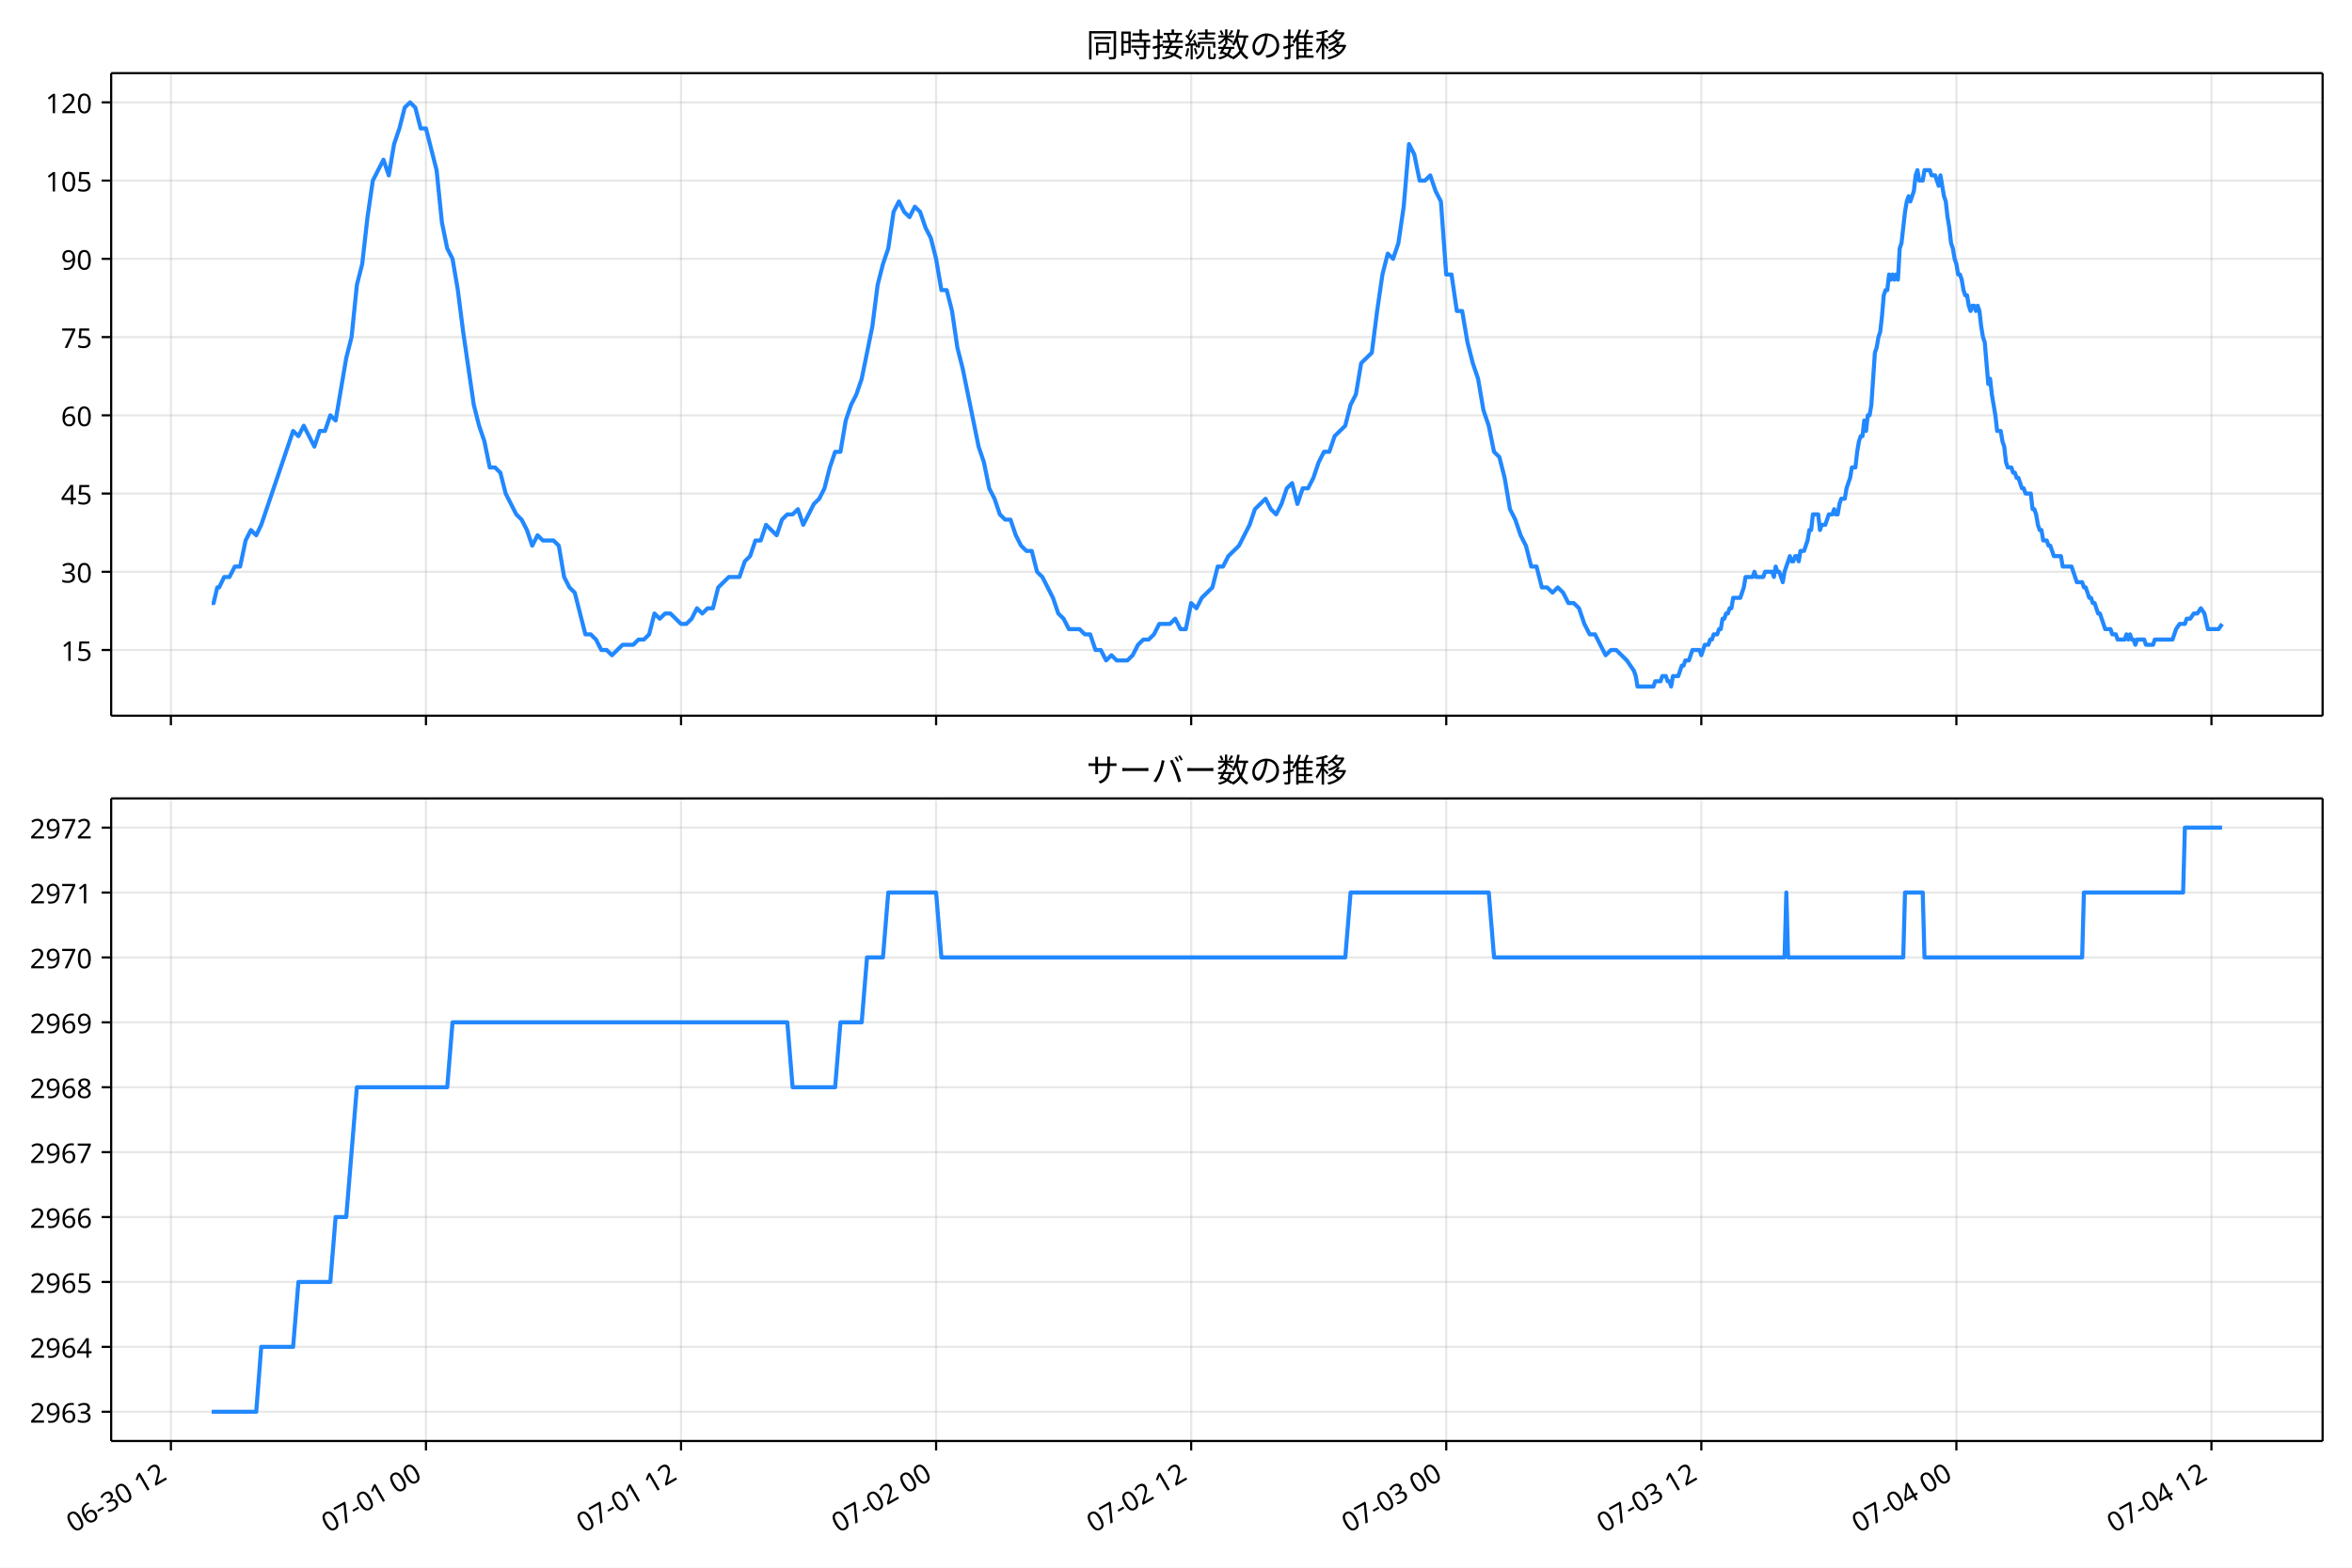
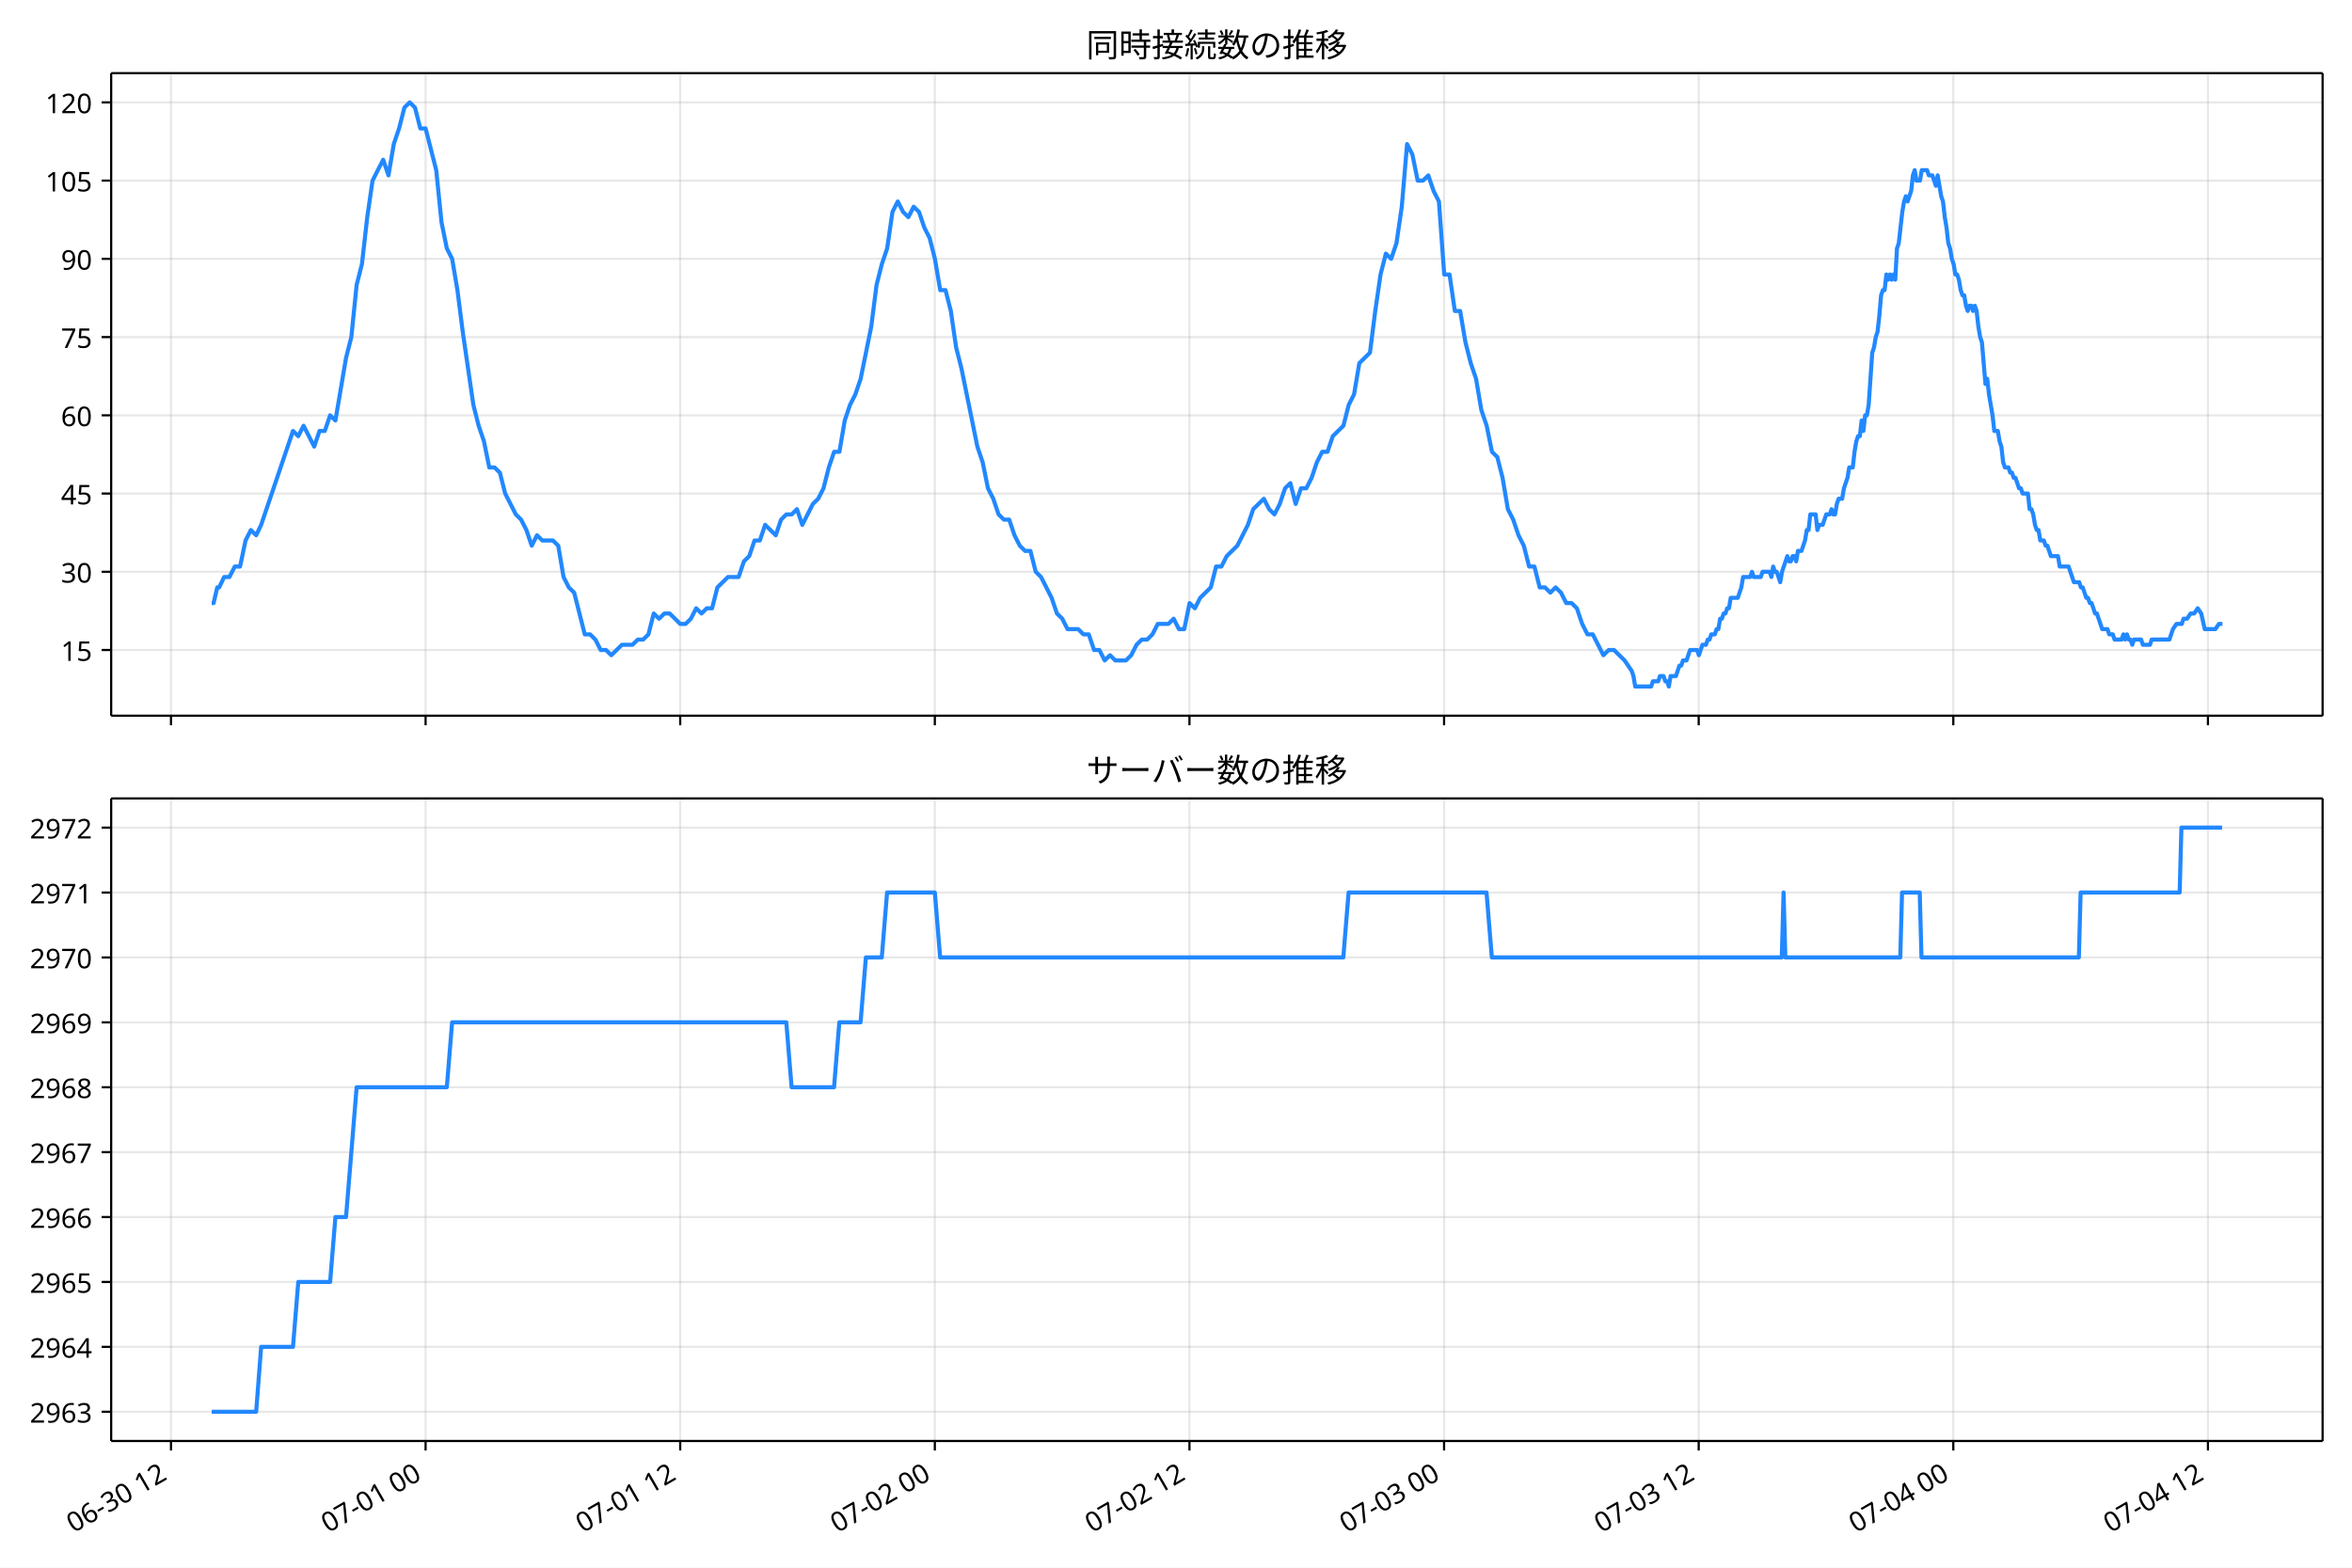
<svg xmlns="http://www.w3.org/2000/svg" xmlns:xlink="http://www.w3.org/1999/xlink" version="1.1" viewBox="0 0 864 576">
  <defs>
    <style type="text/css">*{stroke-linejoin: round; stroke-linecap: butt}</style>
  </defs>
  <g id="e">
    <g id="f">
      <path d="m0 576h864v-576h-864z" fill="#fff" />
    </g>
    <g id="g">
      <g id="h">
        <path d="m40.84 262.97h812.36v-236.09h-812.36z" fill="#fff" />
      </g>
      <g id="i">
        <g id="j">
          <g id="k">
-             <path d="m62.78 262.97v-236.09" clip-path="url(#b)" fill="none" stroke="#b0b0b0" stroke-linecap="square" stroke-opacity=".3" stroke-width=".8" />
+             <path d="m62.807 262.97v-236.09" clip-path="url(#b)" fill="none" stroke="#b0b0b0" stroke-linecap="square" stroke-opacity=".3" stroke-width=".8" />
          </g>
          <g id="l">
            <defs>
-               <path id="c" d="m0 0v3.5" stroke="#000" stroke-width=".8" />
+               <path id="d" d="m0 0v3.5" stroke="#000" stroke-width=".8" />
            </defs>
-             <use x="62.78" y="262.973" stroke="#000000" stroke-width=".8" xlink:href="#c" />
+             <use x="62.807" y="262.973" stroke="#000000" stroke-width=".8" xlink:href="#d" />
          </g>
        </g>
        <g id="m">
          <g id="n">
-             <path d="m156.48 262.97v-236.09" clip-path="url(#b)" fill="none" stroke="#b0b0b0" stroke-linecap="square" stroke-opacity=".3" stroke-width=".8" />
+             <path d="m156.34 262.97v-236.09" clip-path="url(#b)" fill="none" stroke="#b0b0b0" stroke-linecap="square" stroke-opacity=".3" stroke-width=".8" />
          </g>
          <g id="o">
-             <use x="156.479" y="262.973" stroke="#000000" stroke-width=".8" xlink:href="#c" />
+             <use x="156.34" y="262.973" stroke="#000000" stroke-width=".8" xlink:href="#d" />
          </g>
        </g>
        <g id="p">
          <g id="q">
-             <path d="m250.18 262.97v-236.09" clip-path="url(#b)" fill="none" stroke="#b0b0b0" stroke-linecap="square" stroke-opacity=".3" stroke-width=".8" />
+             <path d="m249.87 262.97v-236.09" clip-path="url(#b)" fill="none" stroke="#b0b0b0" stroke-linecap="square" stroke-opacity=".3" stroke-width=".8" />
          </g>
          <g id="r">
-             <use x="250.178" y="262.973" stroke="#000000" stroke-width=".8" xlink:href="#c" />
+             <use x="249.874" y="262.973" stroke="#000000" stroke-width=".8" xlink:href="#d" />
          </g>
        </g>
        <g id="s">
          <g id="t">
-             <path d="m343.88 262.97v-236.09" clip-path="url(#b)" fill="none" stroke="#b0b0b0" stroke-linecap="square" stroke-opacity=".3" stroke-width=".8" />
+             <path d="m343.41 262.97v-236.09" clip-path="url(#b)" fill="none" stroke="#b0b0b0" stroke-linecap="square" stroke-opacity=".3" stroke-width=".8" />
          </g>
          <g id="u">
-             <use x="343.877" y="262.973" stroke="#000000" stroke-width=".8" xlink:href="#c" />
+             <use x="343.408" y="262.973" stroke="#000000" stroke-width=".8" xlink:href="#d" />
          </g>
        </g>
        <g id="v">
          <g id="w">
-             <path d="m437.58 262.97v-236.09" clip-path="url(#b)" fill="none" stroke="#b0b0b0" stroke-linecap="square" stroke-opacity=".3" stroke-width=".8" />
+             <path d="m436.94 262.97v-236.09" clip-path="url(#b)" fill="none" stroke="#b0b0b0" stroke-linecap="square" stroke-opacity=".3" stroke-width=".8" />
          </g>
          <g id="x">
-             <use x="437.575" y="262.973" stroke="#000000" stroke-width=".8" xlink:href="#c" />
+             <use x="436.942" y="262.973" stroke="#000000" stroke-width=".8" xlink:href="#d" />
          </g>
        </g>
        <g id="y">
          <g id="z">
-             <path d="m531.27 262.97v-236.09" clip-path="url(#b)" fill="none" stroke="#b0b0b0" stroke-linecap="square" stroke-opacity=".3" stroke-width=".8" />
+             <path d="m530.48 262.97v-236.09" clip-path="url(#b)" fill="none" stroke="#b0b0b0" stroke-linecap="square" stroke-opacity=".3" stroke-width=".8" />
          </g>
          <g id="aa">
-             <use x="531.274" y="262.973" stroke="#000000" stroke-width=".8" xlink:href="#c" />
+             <use x="530.476" y="262.973" stroke="#000000" stroke-width=".8" xlink:href="#d" />
          </g>
        </g>
        <g id="ab">
          <g id="ac">
-             <path d="m624.97 262.97v-236.09" clip-path="url(#b)" fill="none" stroke="#b0b0b0" stroke-linecap="square" stroke-opacity=".3" stroke-width=".8" />
+             <path d="m624.01 262.97v-236.09" clip-path="url(#b)" fill="none" stroke="#b0b0b0" stroke-linecap="square" stroke-opacity=".3" stroke-width=".8" />
          </g>
          <g id="ad">
-             <use x="624.973" y="262.973" stroke="#000000" stroke-width=".8" xlink:href="#c" />
+             <use x="624.01" y="262.973" stroke="#000000" stroke-width=".8" xlink:href="#d" />
          </g>
        </g>
        <g id="ae">
          <g id="af">
-             <path d="m718.67 262.97v-236.09" clip-path="url(#b)" fill="none" stroke="#b0b0b0" stroke-linecap="square" stroke-opacity=".3" stroke-width=".8" />
+             <path d="m717.54 262.97v-236.09" clip-path="url(#b)" fill="none" stroke="#b0b0b0" stroke-linecap="square" stroke-opacity=".3" stroke-width=".8" />
          </g>
          <g id="ag">
-             <use x="718.672" y="262.973" stroke="#000000" stroke-width=".8" xlink:href="#c" />
+             <use x="717.544" y="262.973" stroke="#000000" stroke-width=".8" xlink:href="#d" />
          </g>
        </g>
        <g id="ah">
          <g id="ai">
-             <path d="m812.37 262.97v-236.09" clip-path="url(#b)" fill="none" stroke="#b0b0b0" stroke-linecap="square" stroke-opacity=".3" stroke-width=".8" />
+             <path d="m811.08 262.97v-236.09" clip-path="url(#b)" fill="none" stroke="#b0b0b0" stroke-linecap="square" stroke-opacity=".3" stroke-width=".8" />
          </g>
          <g id="aj">
-             <use x="812.37" y="262.973" stroke="#000000" stroke-width=".8" xlink:href="#c" />
+             <use x="811.078" y="262.973" stroke="#000000" stroke-width=".8" xlink:href="#d" />
          </g>
        </g>
      </g>
      <g id="ak">
        <g id="al">
          <g id="am">
            <path d="m40.84 238.83h812.36" clip-path="url(#b)" fill="none" stroke="#b0b0b0" stroke-linecap="square" stroke-opacity=".3" stroke-width=".8" />
          </g>
          <g id="an">
            <defs>
-               <path id="d" d="m0 0h-3.5" stroke="#000" stroke-width=".8" />
+               <path id="c" d="m0 0h-3.5" stroke="#000" stroke-width=".8" />
            </defs>
-             <use x="40.84" y="238.827" stroke="#000000" stroke-width=".8" xlink:href="#d" />
+             <use x="40.84" y="238.827" stroke="#000000" stroke-width=".8" xlink:href="#c" />
          </g>
          <g id="ao">
            <text transform="rotate(-0 33.84 242.81)" x="33.84" y="242.812" font-family="'Noto Sans JP'" font-size="10px" text-anchor="end">15</text>
          </g>
        </g>
        <g id="ap">
          <g id="aq">
            <path d="m40.84 210.08h812.36" clip-path="url(#b)" fill="none" stroke="#b0b0b0" stroke-linecap="square" stroke-opacity=".3" stroke-width=".8" />
          </g>
          <g id="ar">
-             <use x="40.84" y="210.082" stroke="#000000" stroke-width=".8" xlink:href="#d" />
+             <use x="40.84" y="210.082" stroke="#000000" stroke-width=".8" xlink:href="#c" />
          </g>
          <g id="as">
            <text transform="rotate(-0 33.84 214.07)" x="33.84" y="214.067" font-family="'Noto Sans JP'" font-size="10px" text-anchor="end">30</text>
          </g>
        </g>
        <g id="at">
          <g id="au">
            <path d="m40.84 181.34h812.36" clip-path="url(#b)" fill="none" stroke="#b0b0b0" stroke-linecap="square" stroke-opacity=".3" stroke-width=".8" />
          </g>
          <g id="av">
-             <use x="40.84" y="181.337" stroke="#000000" stroke-width=".8" xlink:href="#d" />
+             <use x="40.84" y="181.337" stroke="#000000" stroke-width=".8" xlink:href="#c" />
          </g>
          <g id="aw">
            <text transform="rotate(-0 33.84 185.32)" x="33.84" y="185.322" font-family="'Noto Sans JP'" font-size="10px" text-anchor="end">45</text>
          </g>
        </g>
        <g id="ax">
          <g id="ay">
            <path d="m40.84 152.59h812.36" clip-path="url(#b)" fill="none" stroke="#b0b0b0" stroke-linecap="square" stroke-opacity=".3" stroke-width=".8" />
          </g>
          <g id="az">
-             <use x="40.84" y="152.592" stroke="#000000" stroke-width=".8" xlink:href="#d" />
+             <use x="40.84" y="152.592" stroke="#000000" stroke-width=".8" xlink:href="#c" />
          </g>
          <g id="ba">
            <text transform="rotate(-0 33.84 156.58)" x="33.84" y="156.577" font-family="'Noto Sans JP'" font-size="10px" text-anchor="end">60</text>
          </g>
        </g>
        <g id="bb">
          <g id="bc">
            <path d="m40.84 123.85h812.36" clip-path="url(#b)" fill="none" stroke="#b0b0b0" stroke-linecap="square" stroke-opacity=".3" stroke-width=".8" />
          </g>
          <g id="bd">
-             <use x="40.84" y="123.847" stroke="#000000" stroke-width=".8" xlink:href="#d" />
+             <use x="40.84" y="123.847" stroke="#000000" stroke-width=".8" xlink:href="#c" />
          </g>
          <g id="be">
            <text transform="rotate(-0 33.84 127.83)" x="33.84" y="127.832" font-family="'Noto Sans JP'" font-size="10px" text-anchor="end">75</text>
          </g>
        </g>
        <g id="bf">
          <g id="bg">
            <path d="m40.84 95.102h812.36" clip-path="url(#b)" fill="none" stroke="#b0b0b0" stroke-linecap="square" stroke-opacity=".3" stroke-width=".8" />
          </g>
          <g id="bh">
-             <use x="40.84" y="95.102" stroke="#000000" stroke-width=".8" xlink:href="#d" />
+             <use x="40.84" y="95.102" stroke="#000000" stroke-width=".8" xlink:href="#c" />
          </g>
          <g id="bi">
            <text transform="rotate(-0 33.84 99.087)" x="33.84" y="99.087" font-family="'Noto Sans JP'" font-size="10px" text-anchor="end">90</text>
          </g>
        </g>
        <g id="bj">
          <g id="bk">
            <path d="m40.84 66.357h812.36" clip-path="url(#b)" fill="none" stroke="#b0b0b0" stroke-linecap="square" stroke-opacity=".3" stroke-width=".8" />
          </g>
          <g id="bl">
-             <use x="40.84" y="66.357" stroke="#000000" stroke-width=".8" xlink:href="#d" />
+             <use x="40.84" y="66.357" stroke="#000000" stroke-width=".8" xlink:href="#c" />
          </g>
          <g id="bm">
            <text transform="rotate(-0 33.84 70.342)" x="33.84" y="70.342" font-family="'Noto Sans JP'" font-size="10px" text-anchor="end">105</text>
          </g>
        </g>
        <g id="bn">
          <g id="bo">
            <path d="m40.84 37.611h812.36" clip-path="url(#b)" fill="none" stroke="#b0b0b0" stroke-linecap="square" stroke-opacity=".3" stroke-width=".8" />
          </g>
          <g id="bp">
-             <use x="40.84" y="37.611" stroke="#000000" stroke-width=".8" xlink:href="#d" />
+             <use x="40.84" y="37.611" stroke="#000000" stroke-width=".8" xlink:href="#c" />
          </g>
          <g id="bq">
            <text transform="rotate(-0 33.84 41.597)" x="33.84" y="41.597" font-family="'Noto Sans JP'" font-size="10px" text-anchor="end">120</text>
          </g>
        </g>
      </g>
      <g id="br">
-         <path d="m77.765 221.58h.698l1.353-5.749h.69l1.841-3.833h1.948l1.959-3.833h1.948l2.024-9.582 1.943-3.833 1.956 1.916 1.839-3.833 11.712-34.494 1.952 1.916 1.952-3.833 3.904 7.665 1.952-5.749h1.952l1.952-5.749 1.952 1.916 3.904-22.996 1.952-7.665 1.952-19.163 1.952-7.665 1.952-17.247 1.952-13.414 3.904-7.665 1.952 5.749 1.952-11.498 1.952-5.749 1.952-7.665 1.952-1.916 1.952 1.916 1.952 7.665h1.952l3.904 15.331 1.952 19.163 1.952 9.582 1.952 3.833 1.952 11.498 1.952 15.331 3.904 26.829 1.952 7.665 1.952 5.749 1.952 9.582h1.952l1.952 1.916 1.952 7.665 3.904 7.665 1.952 1.916 1.952 3.833 1.952 5.749 1.952-3.833 1.952 1.916h3.904l1.952 1.916 1.952 11.498 1.952 3.833 1.952 1.916 3.904 15.331h1.952l1.952 1.916 1.952 3.833h1.952l1.952 1.916 3.904-3.833h3.904l1.952-1.916h1.952l1.952-1.916 1.952-7.665 1.952 1.916 1.952-1.916h1.952l3.904 3.833h1.952l1.952-1.916 1.952-3.833 1.952 1.916 1.952-1.916h1.952l1.952-7.665 3.904-3.833h3.904l1.952-5.749 1.952-1.916 1.952-5.749h1.952l1.952-5.749 3.904 3.833 1.952-5.749 1.952-1.916h1.952l1.952-1.916 1.952 5.749 3.904-7.665 1.952-1.916 1.952-3.833 1.952-7.665 1.952-5.749h1.952l1.952-11.498 1.952-5.749 1.952-3.833 1.952-5.749 3.904-19.163 1.952-15.331 1.952-7.665 1.952-5.749 1.952-13.414 1.952-3.833 1.952 3.833 1.952 1.916 1.952-3.833 1.952 1.916 1.952 5.749 1.952 3.833 1.952 7.665 1.952 11.498h1.952l1.952 7.665 1.952 13.414 1.952 7.665 5.856 28.745 1.952 5.749 1.952 9.582 1.952 3.833 1.952 5.749 1.952 1.916h1.952l1.952 5.749 1.952 3.833 1.952 1.916h1.952l1.952 7.665 1.952 1.916 3.904 7.665 1.952 5.749 1.952 1.916 1.952 3.833h3.904l1.952 1.916h1.952l1.952 5.749h1.952l1.952 3.833 1.952-1.916 1.952 1.916h3.904l1.952-1.916 1.952-3.833 1.952-1.916h1.952l1.952-1.916 1.952-3.833h3.904l1.952-1.916 1.952 3.833h1.952l1.952-9.582 1.952 1.916 1.952-3.833 3.904-3.833 1.952-7.665h1.952l1.952-3.833 3.904-3.833 3.904-7.665 1.952-5.749 3.904-3.833 1.952 3.833 1.952 1.916 1.952-3.833 1.952-5.749 1.952-1.916 1.952 7.665 1.952-5.749h1.952l1.952-3.833 1.952-5.749 1.952-3.833h1.952l1.952-5.749 3.904-3.833 1.952-7.665 1.952-3.833 1.952-11.498 3.904-3.833 1.952-15.331 1.952-13.414 1.952-7.665 1.952 1.916 1.952-5.749 1.952-13.414 1.952-22.996 1.952 3.833 1.952 9.582h1.952l1.952-1.916 1.952 5.749 1.952 3.833 1.952 26.829h1.952l1.952 13.414h1.952l1.952 11.498 1.952 7.665 1.952 5.749 1.952 11.498 1.952 5.749 1.952 9.582 1.952 1.916 1.952 7.665 1.952 11.498 1.952 3.833 1.952 5.749 1.952 3.833 1.952 7.665h1.952l1.952 7.665h1.952l1.952 1.916 1.952-1.916 1.952 1.916 1.952 3.833h1.952l1.952 1.916 1.952 5.749 1.952 3.833h1.952l3.904 7.665 1.952-1.916h1.952l3.904 3.833 2.603 3.833.651 1.916.651 3.833h5.856l.651-1.916h1.952l.651-1.916h1.301l.651 1.916h.651l.651 1.916.651-3.833h1.952l1.301-3.833h.651l.651-1.916h1.301l1.301-3.833h2.603l.651 1.916 1.301-3.833h1.301l.651-1.916h.651l.651-1.916h1.301l.651-1.916h.651l.651-3.833h.651l.651-1.916h.651l.651-1.916h.651l.651-3.833h2.603l1.301-3.833.651-3.833h2.603l.651-1.916.651 1.916h2.603l.651-1.916h2.603l.651 1.916.651-3.833.651 1.916h.651l1.301 3.833.651-3.833 1.952-5.749.651 1.916h.651l.651-1.916h.651l.651 1.916.651-3.833h1.301l1.301-3.833.651-3.833h.651l.651-5.749h1.952l.651 5.749.651-1.916h1.301l1.301-3.833h1.301l.651-1.916.651 1.916h.651l.651-3.833.651-1.916h1.301l.651-3.833 1.301-3.833.651-3.833h1.301l.651-5.749.651-3.833.651-1.916h.651l.651-5.749.651 3.833.651-5.749h.651l.651-3.833 1.301-19.163.651-1.916.651-3.833.651-1.916.651-5.749.651-7.665.651-1.916h.651l.651-5.749.651 1.916.651-1.916.651 1.916.651-1.916.651 1.916.651-11.498.651-1.916 1.301-11.498.651-3.833.651-1.916.651 1.916 1.301-3.833.651-5.749.651-1.916.651 3.833h1.301l.651-3.833h1.952l.651 1.916h1.301l1.301 3.833.651-3.833 1.301 7.665.651 1.916.651 5.749.651 3.833.651 5.749.651 1.916.651 3.833.651 1.916.651 3.833h.651l.651 1.916.651 3.833.651 1.916h.651l.651 3.833.651 1.916.651-1.916h.651l.651 1.916.651-1.916.651 1.916.651 5.749.651 3.833.651 1.916 1.301 15.331.651-1.916.651 5.749 1.301 7.665.651 5.749h1.301l.651 3.833.651 1.916.651 5.749.651 1.916h1.301l.651 1.916h.651l.651 1.916h.651l1.301 3.833h.651l.651 1.916h1.952l.651 5.749h.651l.651 1.916.651 3.833.651 1.916h.651l.651 3.833h1.301l.651 1.916h.651l1.301 3.833h2.603l.651 3.833h3.253l1.952 5.749h1.952l.651 1.916h.651l1.301 3.833h.651l.651 1.916h.651l1.301 3.833h.651l1.952 5.749h1.952l.651 1.916h1.301l.651 1.916h2.603l.651-1.916.651 1.916.651-1.916.651 1.916h.651l.651 1.916.651-1.916h2.603l.651 1.916h2.603l.651-1.916h6.507l1.301-3.833 1.301-1.916h1.952l.651-1.916h1.301l1.301-1.916h1.301l1.301-1.916 1.301 1.916 1.301 5.749h3.904l1.301-1.916v0" clip-path="url(#b)" fill="none" stroke="#28f" stroke-linecap="square" stroke-width="1.5" />
+         <path d="m77.765 221.58h.697l1.351-5.749h.689l1.838-3.833h1.944l1.955-3.833h1.944l2.02-9.582 1.94-3.833 1.953 1.916 1.836-3.833 11.692-34.494 1.949 1.916 1.949-3.833 3.897 7.665 1.949-5.749h1.949l1.949-5.749 1.949 1.916 3.897-22.996 1.949-7.665 1.949-19.163 1.949-7.665 1.949-17.247 1.949-13.414 3.897-7.665 1.949 5.749 1.949-11.498 1.949-5.749 1.949-7.665 1.949-1.916 1.949 1.916 1.949 7.665h1.949l3.897 15.331 1.949 19.163 1.949 9.582 1.949 3.833 1.949 11.498 1.949 15.331 3.897 26.829 1.949 7.665 1.949 5.749 1.949 9.582h1.949l1.949 1.916 1.949 7.665 3.897 7.665 1.949 1.916 1.949 3.833 1.949 5.749 1.949-3.833 1.949 1.916h3.897l1.949 1.916 1.949 11.498 1.949 3.833 1.949 1.916 3.897 15.331h1.949l1.949 1.916 1.949 3.833h1.949l1.949 1.916 3.897-3.833h3.897l1.949-1.916h1.949l1.949-1.916 1.949-7.665 1.949 1.916 1.949-1.916h1.949l3.897 3.833h1.949l1.949-1.916 1.949-3.833 1.949 1.916 1.949-1.916h1.949l1.949-7.665 3.897-3.833h3.897l1.949-5.749 1.949-1.916 1.949-5.749h1.949l1.949-5.749 3.897 3.833 1.949-5.749 1.949-1.916h1.949l1.949-1.916 1.949 5.749 3.897-7.665 1.949-1.916 1.949-3.833 1.949-7.665 1.949-5.749h1.949l1.949-11.498 1.949-5.749 1.949-3.833 1.949-5.749 3.897-19.163 1.949-15.331 1.949-7.665 1.949-5.749 1.949-13.414 1.949-3.833 1.949 3.833 1.949 1.916 1.949-3.833 1.949 1.916 1.949 5.749 1.949 3.833 1.949 7.665 1.949 11.498h1.949l1.949 7.665 1.949 13.414 1.949 7.665 5.846 28.745 1.949 5.749 1.949 9.582 1.949 3.833 1.949 5.749 1.949 1.916h1.949l1.949 5.749 1.949 3.833 1.949 1.916h1.949l1.949 7.665 1.949 1.916 3.897 7.665 1.949 5.749 1.949 1.916 1.949 3.833h3.897l1.949 1.916h1.949l1.949 5.749h1.949l1.949 3.833 1.949-1.916 1.949 1.916h3.897l1.949-1.916 1.949-3.833 1.949-1.916h1.949l1.949-1.916 1.949-3.833h3.897l1.949-1.916 1.949 3.833h1.949l1.949-9.582 1.949 1.916 1.949-3.833 3.897-3.833 1.949-7.665h1.949l1.949-3.833 3.897-3.833 3.897-7.665 1.949-5.749 3.897-3.833 1.949 3.833 1.949 1.916 1.949-3.833 1.949-5.749 1.949-1.916 1.949 7.665 1.949-5.749h1.949l1.949-3.833 1.949-5.749 1.949-3.833h1.949l1.949-5.749 3.897-3.833 1.949-7.665 1.949-3.833 1.949-11.498 3.897-3.833 1.949-15.331 1.949-13.414 1.949-7.665 1.949 1.916 1.949-5.749 1.949-13.414 1.949-22.996 1.949 3.833 1.949 9.582h1.949l1.949-1.916 1.949 5.749 1.949 3.833 1.949 26.829h1.949l1.949 13.414h1.949l1.949 11.498 1.949 7.665 1.949 5.749 1.949 11.498 1.949 5.749 1.949 9.582 1.949 1.916 1.949 7.665 1.949 11.498 1.949 3.833 1.949 5.749 1.949 3.833 1.949 7.665h1.949l1.949 7.665h1.949l1.949 1.916 1.949-1.916 1.949 1.916 1.949 3.833h1.949l1.949 1.916 1.949 5.749 1.949 3.833h1.949l3.897 7.665 1.949-1.916h1.949l3.897 3.833 2.598 3.833.65 1.916.65 3.833h5.846l.65-1.916h1.949l.65-1.916h1.299l.65 1.916h.65l.65 1.916.65-3.833h1.949l1.299-3.833h.65l.65-1.916h1.299l1.299-3.833h2.598l.65 1.916 1.299-3.833h1.299l.65-1.916h.65l.65-1.916h1.299l.65-1.916h.65l.65-3.833h.65l.65-1.916h.65l.65-1.916h.65l.65-3.833h2.598l1.299-3.833.65-3.833h2.598l.65-1.916.65 1.916h2.598l.65-1.916h2.598l.65 1.916.65-3.833.65 1.916h.65l1.299 3.833.65-3.833 1.949-5.749.65 1.916h.65l.65-1.916h.65l.65 1.916.65-3.833h1.299l1.299-3.833.65-3.833h.65l.65-5.749h1.949l.65 5.749.65-1.916h1.299l1.299-3.833h1.299l.65-1.916.65 1.916h.65l.65-3.833.65-1.916h1.299l.65-3.833 1.299-3.833.65-3.833h1.299l.65-5.749.65-3.833.65-1.916h.65l.65-5.749.65 3.833.65-5.749h.65l.65-3.833 1.299-19.163.65-1.916.65-3.833.65-1.916.65-5.749.65-7.665.65-1.916h.65l.65-5.749.65 1.916.65-1.916.65 1.916.65-1.916.65 1.916.65-11.498.65-1.916 1.299-11.498.65-3.833.65-1.916.65 1.916 1.299-3.833.65-5.749.65-1.916.65 3.833h1.299l.65-3.833h1.949l.65 1.916h1.299l1.299 3.833.65-3.833 1.299 7.665.65 1.916.65 5.749.65 3.833.65 5.749.65 1.916.65 3.833.65 1.916.65 3.833h.65l.65 1.916.65 3.833.65 1.916h.65l.65 3.833.65 1.916.65-1.916h.65l.65 1.916.65-1.916.65 1.916.65 5.749.65 3.833.65 1.916 1.299 15.331.65-1.916.65 5.749 1.299 7.665.65 5.749h1.299l.65 3.833.65 1.916.65 5.749.65 1.916h1.299l.65 1.916h.65l.65 1.916h.65l1.299 3.833h.65l.65 1.916h1.949l.65 5.749h.65l.65 1.916.65 3.833.65 1.916h.65l.65 3.833h1.299l.65 1.916h.65l1.299 3.833h2.598l.65 3.833h3.248l1.949 5.749h1.949l.65 1.916h.65l1.299 3.833h.65l.65 1.916h.65l1.299 3.833h.65l1.949 5.749h1.949l.65 1.916h1.299l.65 1.916h2.598l.65-1.916.65 1.916.65-1.916.65 1.916h.65l.65 1.916.65-1.916h2.598l.65 1.916h2.598l.65-1.916h6.495l1.299-3.833 1.299-1.916h1.949l.65-1.916h1.299l1.299-1.916h1.299l1.299-1.916 1.299 1.916 1.299 5.749h3.897l1.299-1.916h1.299v0" clip-path="url(#b)" fill="none" stroke="#28f" stroke-linecap="square" stroke-width="1.5" />
      </g>
      <g id="bs">
        <path d="m40.84 262.97v-236.09" fill="none" stroke="#000" stroke-linecap="square" stroke-width=".8" />
      </g>
      <g id="bt">
        <path d="m853.2 262.97v-236.09" fill="none" stroke="#000" stroke-linecap="square" stroke-width=".8" />
      </g>
      <g id="bu">
        <path d="m40.84 262.97h812.36" fill="none" stroke="#000" stroke-linecap="square" stroke-width=".8" />
      </g>
      <g id="bv">
        <path d="m40.84 26.88h812.36" fill="none" stroke="#000" stroke-linecap="square" stroke-width=".8" />
      </g>
      <g id="bw">
        <text transform="rotate(-0 447.02 20.88)" x="447.02" y="20.88" font-family="'Noto Sans JP'" font-size="12px" text-anchor="middle">同時接続数の推移</text>
      </g>
    </g>
    <g id="bx">
      <g id="by">
        <path d="m40.84 529.45h812.36v-236.09h-812.36z" fill="#fff" />
      </g>
      <g id="bz">
        <g id="ca">
          <g id="cb">
-             <path d="m62.78 529.45v-236.09" clip-path="url(#a)" fill="none" stroke="#b0b0b0" stroke-linecap="square" stroke-opacity=".3" stroke-width=".8" />
+             <path d="m62.807 529.45v-236.09" clip-path="url(#a)" fill="none" stroke="#b0b0b0" stroke-linecap="square" stroke-opacity=".3" stroke-width=".8" />
          </g>
          <g id="cc">
-             <use x="62.78" y="529.445" stroke="#000000" stroke-width=".8" xlink:href="#c" />
+             <use x="62.807" y="529.445" stroke="#000000" stroke-width=".8" xlink:href="#d" />
          </g>
          <g id="cd">
-             <text transform="translate(27.007 563.36) rotate(-30)" font-family="'Noto Sans JP'" font-size="10px">06-30 12</text>
+             <text transform="translate(27.033 563.36) rotate(-30)" font-family="'Noto Sans JP'" font-size="10px">06-30 12</text>
          </g>
        </g>
        <g id="ce">
          <g id="cf">
-             <path d="m156.48 529.45v-236.09" clip-path="url(#a)" fill="none" stroke="#b0b0b0" stroke-linecap="square" stroke-opacity=".3" stroke-width=".8" />
+             <path d="m156.34 529.45v-236.09" clip-path="url(#a)" fill="none" stroke="#b0b0b0" stroke-linecap="square" stroke-opacity=".3" stroke-width=".8" />
          </g>
          <g id="cg">
-             <use x="156.479" y="529.445" stroke="#000000" stroke-width=".8" xlink:href="#c" />
+             <use x="156.34" y="529.445" stroke="#000000" stroke-width=".8" xlink:href="#d" />
          </g>
          <g id="ch">
-             <text transform="translate(120.71 563.36) rotate(-30)" font-family="'Noto Sans JP'" font-size="10px">07-01 00</text>
+             <text transform="translate(120.57 563.36) rotate(-30)" font-family="'Noto Sans JP'" font-size="10px">07-01 00</text>
          </g>
        </g>
        <g id="ci">
          <g id="cj">
-             <path d="m250.18 529.45v-236.09" clip-path="url(#a)" fill="none" stroke="#b0b0b0" stroke-linecap="square" stroke-opacity=".3" stroke-width=".8" />
+             <path d="m249.87 529.45v-236.09" clip-path="url(#a)" fill="none" stroke="#b0b0b0" stroke-linecap="square" stroke-opacity=".3" stroke-width=".8" />
          </g>
          <g id="ck">
-             <use x="250.178" y="529.445" stroke="#000000" stroke-width=".8" xlink:href="#c" />
+             <use x="249.874" y="529.445" stroke="#000000" stroke-width=".8" xlink:href="#d" />
          </g>
          <g id="cl">
-             <text transform="translate(214.4 563.36) rotate(-30)" font-family="'Noto Sans JP'" font-size="10px">07-01 12</text>
+             <text transform="translate(214.1 563.36) rotate(-30)" font-family="'Noto Sans JP'" font-size="10px">07-01 12</text>
          </g>
        </g>
        <g id="cm">
          <g id="cn">
-             <path d="m343.88 529.45v-236.09" clip-path="url(#a)" fill="none" stroke="#b0b0b0" stroke-linecap="square" stroke-opacity=".3" stroke-width=".8" />
+             <path d="m343.41 529.45v-236.09" clip-path="url(#a)" fill="none" stroke="#b0b0b0" stroke-linecap="square" stroke-opacity=".3" stroke-width=".8" />
          </g>
          <g id="co">
-             <use x="343.877" y="529.445" stroke="#000000" stroke-width=".8" xlink:href="#c" />
+             <use x="343.408" y="529.445" stroke="#000000" stroke-width=".8" xlink:href="#d" />
          </g>
          <g id="cp">
-             <text transform="translate(308.1 563.36) rotate(-30)" font-family="'Noto Sans JP'" font-size="10px">07-02 00</text>
+             <text transform="translate(307.63 563.36) rotate(-30)" font-family="'Noto Sans JP'" font-size="10px">07-02 00</text>
          </g>
        </g>
        <g id="cq">
          <g id="cr">
-             <path d="m437.58 529.45v-236.09" clip-path="url(#a)" fill="none" stroke="#b0b0b0" stroke-linecap="square" stroke-opacity=".3" stroke-width=".8" />
+             <path d="m436.94 529.45v-236.09" clip-path="url(#a)" fill="none" stroke="#b0b0b0" stroke-linecap="square" stroke-opacity=".3" stroke-width=".8" />
          </g>
          <g id="cs">
-             <use x="437.575" y="529.445" stroke="#000000" stroke-width=".8" xlink:href="#c" />
+             <use x="436.942" y="529.445" stroke="#000000" stroke-width=".8" xlink:href="#d" />
          </g>
          <g id="ct">
-             <text transform="translate(401.8 563.36) rotate(-30)" font-family="'Noto Sans JP'" font-size="10px">07-02 12</text>
+             <text transform="translate(401.17 563.36) rotate(-30)" font-family="'Noto Sans JP'" font-size="10px">07-02 12</text>
          </g>
        </g>
        <g id="cu">
          <g id="cv">
-             <path d="m531.27 529.45v-236.09" clip-path="url(#a)" fill="none" stroke="#b0b0b0" stroke-linecap="square" stroke-opacity=".3" stroke-width=".8" />
+             <path d="m530.48 529.45v-236.09" clip-path="url(#a)" fill="none" stroke="#b0b0b0" stroke-linecap="square" stroke-opacity=".3" stroke-width=".8" />
          </g>
          <g id="cw">
-             <use x="531.274" y="529.445" stroke="#000000" stroke-width=".8" xlink:href="#c" />
+             <use x="530.476" y="529.445" stroke="#000000" stroke-width=".8" xlink:href="#d" />
          </g>
          <g id="cx">
-             <text transform="translate(495.5 563.36) rotate(-30)" font-family="'Noto Sans JP'" font-size="10px">07-03 00</text>
+             <text transform="translate(494.7 563.36) rotate(-30)" font-family="'Noto Sans JP'" font-size="10px">07-03 00</text>
          </g>
        </g>
        <g id="cy">
          <g id="cz">
-             <path d="m624.97 529.45v-236.09" clip-path="url(#a)" fill="none" stroke="#b0b0b0" stroke-linecap="square" stroke-opacity=".3" stroke-width=".8" />
+             <path d="m624.01 529.45v-236.09" clip-path="url(#a)" fill="none" stroke="#b0b0b0" stroke-linecap="square" stroke-opacity=".3" stroke-width=".8" />
          </g>
          <g id="da">
-             <use x="624.973" y="529.445" stroke="#000000" stroke-width=".8" xlink:href="#c" />
+             <use x="624.01" y="529.445" stroke="#000000" stroke-width=".8" xlink:href="#d" />
          </g>
          <g id="db">
-             <text transform="translate(589.2 563.36) rotate(-30)" font-family="'Noto Sans JP'" font-size="10px">07-03 12</text>
+             <text transform="translate(588.24 563.36) rotate(-30)" font-family="'Noto Sans JP'" font-size="10px">07-03 12</text>
          </g>
        </g>
        <g id="dc">
          <g id="dd">
-             <path d="m718.67 529.45v-236.09" clip-path="url(#a)" fill="none" stroke="#b0b0b0" stroke-linecap="square" stroke-opacity=".3" stroke-width=".8" />
+             <path d="m717.54 529.45v-236.09" clip-path="url(#a)" fill="none" stroke="#b0b0b0" stroke-linecap="square" stroke-opacity=".3" stroke-width=".8" />
          </g>
          <g id="de">
-             <use x="718.672" y="529.445" stroke="#000000" stroke-width=".8" xlink:href="#c" />
+             <use x="717.544" y="529.445" stroke="#000000" stroke-width=".8" xlink:href="#d" />
          </g>
          <g id="df">
-             <text transform="translate(682.9 563.36) rotate(-30)" font-family="'Noto Sans JP'" font-size="10px">07-04 00</text>
+             <text transform="translate(681.77 563.36) rotate(-30)" font-family="'Noto Sans JP'" font-size="10px">07-04 00</text>
          </g>
        </g>
        <g id="dg">
          <g id="dh">
-             <path d="m812.37 529.45v-236.09" clip-path="url(#a)" fill="none" stroke="#b0b0b0" stroke-linecap="square" stroke-opacity=".3" stroke-width=".8" />
+             <path d="m811.08 529.45v-236.09" clip-path="url(#a)" fill="none" stroke="#b0b0b0" stroke-linecap="square" stroke-opacity=".3" stroke-width=".8" />
          </g>
          <g id="di">
-             <use x="812.37" y="529.445" stroke="#000000" stroke-width=".8" xlink:href="#c" />
+             <use x="811.078" y="529.445" stroke="#000000" stroke-width=".8" xlink:href="#d" />
          </g>
          <g id="dj">
-             <text transform="translate(776.6 563.36) rotate(-30)" font-family="'Noto Sans JP'" font-size="10px">07-04 12</text>
+             <text transform="translate(775.3 563.36) rotate(-30)" font-family="'Noto Sans JP'" font-size="10px">07-04 12</text>
          </g>
        </g>
      </g>
      <g id="dk">
        <g id="dl">
          <g id="dm">
            <path d="m40.84 518.71h812.36" clip-path="url(#a)" fill="none" stroke="#b0b0b0" stroke-linecap="square" stroke-opacity=".3" stroke-width=".8" />
          </g>
          <g id="dn">
-             <use x="40.84" y="518.714" stroke="#000000" stroke-width=".8" xlink:href="#d" />
+             <use x="40.84" y="518.714" stroke="#000000" stroke-width=".8" xlink:href="#c" />
          </g>
          <g id="do">
            <text transform="rotate(-0 33.84 522.7)" x="33.84" y="522.699" font-family="'Noto Sans JP'" font-size="10px" text-anchor="end">2963</text>
          </g>
        </g>
        <g id="dp">
          <g id="dq">
            <path d="m40.84 494.87h812.36" clip-path="url(#a)" fill="none" stroke="#b0b0b0" stroke-linecap="square" stroke-opacity=".3" stroke-width=".8" />
          </g>
          <g id="dr">
-             <use x="40.84" y="494.866" stroke="#000000" stroke-width=".8" xlink:href="#d" />
+             <use x="40.84" y="494.866" stroke="#000000" stroke-width=".8" xlink:href="#c" />
          </g>
          <g id="ds">
            <text transform="rotate(-0 33.84 498.85)" x="33.84" y="498.851" font-family="'Noto Sans JP'" font-size="10px" text-anchor="end">2964</text>
          </g>
        </g>
        <g id="dt">
          <g id="du">
            <path d="m40.84 471.02h812.36" clip-path="url(#a)" fill="none" stroke="#b0b0b0" stroke-linecap="square" stroke-opacity=".3" stroke-width=".8" />
          </g>
          <g id="dv">
-             <use x="40.84" y="471.018" stroke="#000000" stroke-width=".8" xlink:href="#d" />
+             <use x="40.84" y="471.018" stroke="#000000" stroke-width=".8" xlink:href="#c" />
          </g>
          <g id="dw">
            <text transform="rotate(-0 33.84 475)" x="33.84" y="475.004" font-family="'Noto Sans JP'" font-size="10px" text-anchor="end">2965</text>
          </g>
        </g>
        <g id="dx">
          <g id="dy">
            <path d="m40.84 447.17h812.36" clip-path="url(#a)" fill="none" stroke="#b0b0b0" stroke-linecap="square" stroke-opacity=".3" stroke-width=".8" />
          </g>
          <g id="dz">
-             <use x="40.84" y="447.171" stroke="#000000" stroke-width=".8" xlink:href="#d" />
+             <use x="40.84" y="447.171" stroke="#000000" stroke-width=".8" xlink:href="#c" />
          </g>
          <g id="ea">
            <text transform="rotate(-0 33.84 451.16)" x="33.84" y="451.156" font-family="'Noto Sans JP'" font-size="10px" text-anchor="end">2966</text>
          </g>
        </g>
        <g id="eb">
          <g id="ec">
            <path d="m40.84 423.32h812.36" clip-path="url(#a)" fill="none" stroke="#b0b0b0" stroke-linecap="square" stroke-opacity=".3" stroke-width=".8" />
          </g>
          <g id="ed">
-             <use x="40.84" y="423.323" stroke="#000000" stroke-width=".8" xlink:href="#d" />
+             <use x="40.84" y="423.323" stroke="#000000" stroke-width=".8" xlink:href="#c" />
          </g>
          <g id="ee">
            <text transform="rotate(-0 33.84 427.31)" x="33.84" y="427.308" font-family="'Noto Sans JP'" font-size="10px" text-anchor="end">2967</text>
          </g>
        </g>
        <g id="ef">
          <g id="eg">
            <path d="m40.84 399.48h812.36" clip-path="url(#a)" fill="none" stroke="#b0b0b0" stroke-linecap="square" stroke-opacity=".3" stroke-width=".8" />
          </g>
          <g id="eh">
-             <use x="40.84" y="399.475" stroke="#000000" stroke-width=".8" xlink:href="#d" />
+             <use x="40.84" y="399.475" stroke="#000000" stroke-width=".8" xlink:href="#c" />
          </g>
          <g id="ei">
            <text transform="rotate(-0 33.84 403.46)" x="33.84" y="403.46" font-family="'Noto Sans JP'" font-size="10px" text-anchor="end">2968</text>
          </g>
        </g>
        <g id="ej">
          <g id="ek">
            <path d="m40.84 375.63h812.36" clip-path="url(#a)" fill="none" stroke="#b0b0b0" stroke-linecap="square" stroke-opacity=".3" stroke-width=".8" />
          </g>
          <g id="el">
-             <use x="40.84" y="375.627" stroke="#000000" stroke-width=".8" xlink:href="#d" />
+             <use x="40.84" y="375.627" stroke="#000000" stroke-width=".8" xlink:href="#c" />
          </g>
          <g id="em">
            <text transform="rotate(-0 33.84 379.61)" x="33.84" y="379.613" font-family="'Noto Sans JP'" font-size="10px" text-anchor="end">2969</text>
          </g>
        </g>
        <g id="en">
          <g id="eo">
            <path d="m40.84 351.78h812.36" clip-path="url(#a)" fill="none" stroke="#b0b0b0" stroke-linecap="square" stroke-opacity=".3" stroke-width=".8" />
          </g>
          <g id="ep">
-             <use x="40.84" y="351.78" stroke="#000000" stroke-width=".8" xlink:href="#d" />
+             <use x="40.84" y="351.78" stroke="#000000" stroke-width=".8" xlink:href="#c" />
          </g>
          <g id="eq">
            <text transform="rotate(-0 33.84 355.76)" x="33.84" y="355.765" font-family="'Noto Sans JP'" font-size="10px" text-anchor="end">2970</text>
          </g>
        </g>
        <g id="er">
          <g id="es">
            <path d="m40.84 327.93h812.36" clip-path="url(#a)" fill="none" stroke="#b0b0b0" stroke-linecap="square" stroke-opacity=".3" stroke-width=".8" />
          </g>
          <g id="et">
-             <use x="40.84" y="327.932" stroke="#000000" stroke-width=".8" xlink:href="#d" />
+             <use x="40.84" y="327.932" stroke="#000000" stroke-width=".8" xlink:href="#c" />
          </g>
          <g id="eu">
            <text transform="rotate(-0 33.84 331.92)" x="33.84" y="331.917" font-family="'Noto Sans JP'" font-size="10px" text-anchor="end">2971</text>
          </g>
        </g>
        <g id="ev">
          <g id="ew">
            <path d="m40.84 304.08h812.36" clip-path="url(#a)" fill="none" stroke="#b0b0b0" stroke-linecap="square" stroke-opacity=".3" stroke-width=".8" />
          </g>
          <g id="ex">
-             <use x="40.84" y="304.084" stroke="#000000" stroke-width=".8" xlink:href="#d" />
+             <use x="40.84" y="304.084" stroke="#000000" stroke-width=".8" xlink:href="#c" />
          </g>
          <g id="ey">
            <text transform="rotate(-0 33.84 308.07)" x="33.84" y="308.069" font-family="'Noto Sans JP'" font-size="10px" text-anchor="end">2972</text>
          </g>
        </g>
      </g>
      <g id="ez">
-         <path d="m77.765 518.71h16.36l1.839-23.848h11.712l1.952-23.848h11.712l1.952-23.848h3.904l3.904-47.696h33.185l1.952-23.848h122.98l1.952 23.848h15.616l1.952-23.848h7.808l1.952-23.848h5.856l1.952-23.848h17.569l1.952 23.848h148.36l1.952-23.848h50.754l1.952 23.848h106.71l.651-23.848.651 23.848h42.295l.651-23.848h6.507l.651 23.848h57.911l.651-23.848h36.438l.651-23.848h13.664v0" clip-path="url(#a)" fill="none" stroke="#28f" stroke-linecap="square" stroke-width="1.5" />
+         <path d="m77.765 518.71h16.332l1.836-23.848h11.692l1.949-23.848h11.692l1.949-23.848h3.897l3.897-47.696h33.127l1.949-23.848h122.76l1.949 23.848h15.589l1.949-23.848h7.795l1.949-23.848h5.846l1.949-23.848h17.538l1.949 23.848h148.1l1.949-23.848h50.664l1.949 23.848h106.52l.65-23.848.65 23.848h42.22l.65-23.848h6.495l.65 23.848h57.809l.65-23.848h36.374l.65-23.848h14.939v0" clip-path="url(#a)" fill="none" stroke="#28f" stroke-linecap="square" stroke-width="1.5" />
      </g>
      <g id="fa">
        <path d="m40.84 529.45v-236.09" fill="none" stroke="#000" stroke-linecap="square" stroke-width=".8" />
      </g>
      <g id="fb">
        <path d="m853.2 529.45v-236.09" fill="none" stroke="#000" stroke-linecap="square" stroke-width=".8" />
      </g>
      <g id="fc">
        <path d="m40.84 529.45h812.36" fill="none" stroke="#000" stroke-linecap="square" stroke-width=".8" />
      </g>
      <g id="fd">
        <path d="m40.84 293.35h812.36" fill="none" stroke="#000" stroke-linecap="square" stroke-width=".8" />
      </g>
      <g id="fe">
        <text transform="rotate(-0 447.02 287.35)" x="447.02" y="287.353" font-family="'Noto Sans JP'" font-size="12px" text-anchor="middle">サーバー数の推移</text>
      </g>
    </g>
  </g>
  <defs>
    <clipPath id="b">
      <rect x="40.84" y="26.88" width="812.36" height="236.09" />
    </clipPath>
    <clipPath id="a">
      <rect x="40.84" y="293.35" width="812.36" height="236.09" />
    </clipPath>
  </defs>
</svg>
